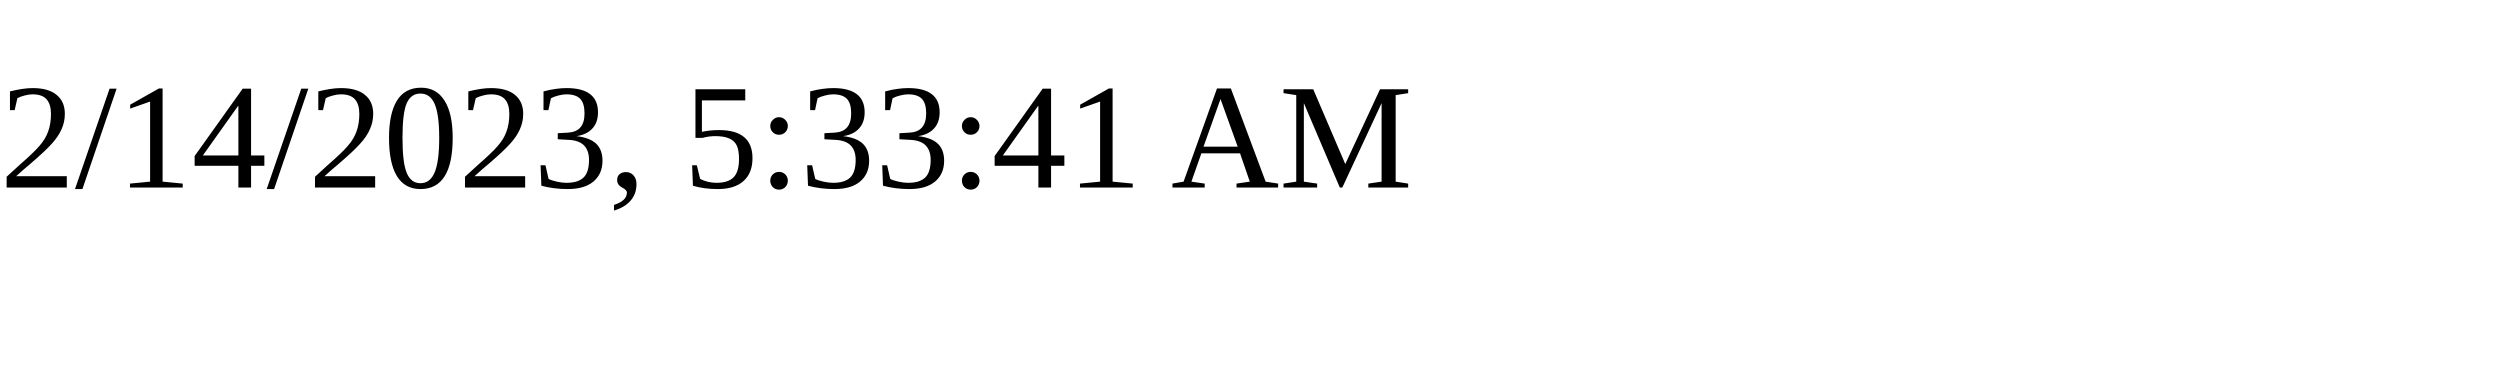
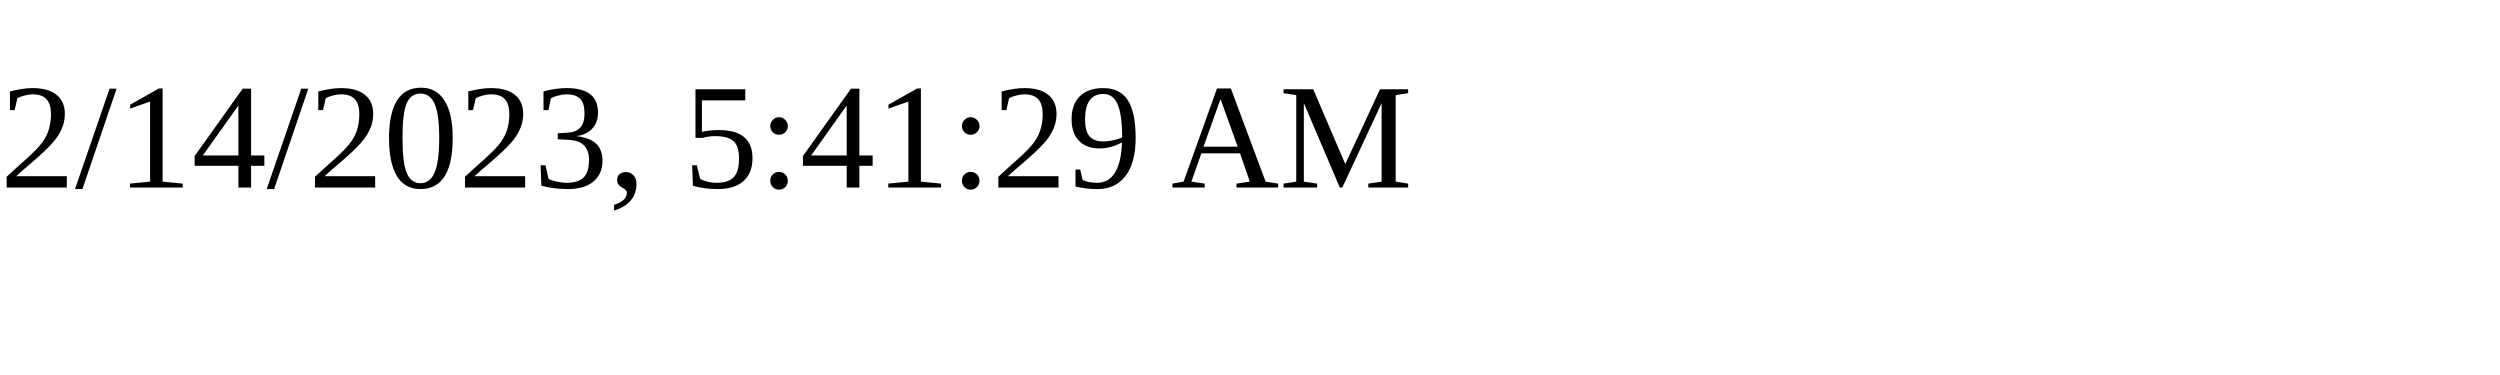
<svg xmlns="http://www.w3.org/2000/svg" height="30" width="200">
-   <text x="0" y="15">2/14/2023, 5:33:41 AM</text>
+   <text x="0" y="15">2/14/2023, 5:41:29 AM</text>
</svg>
